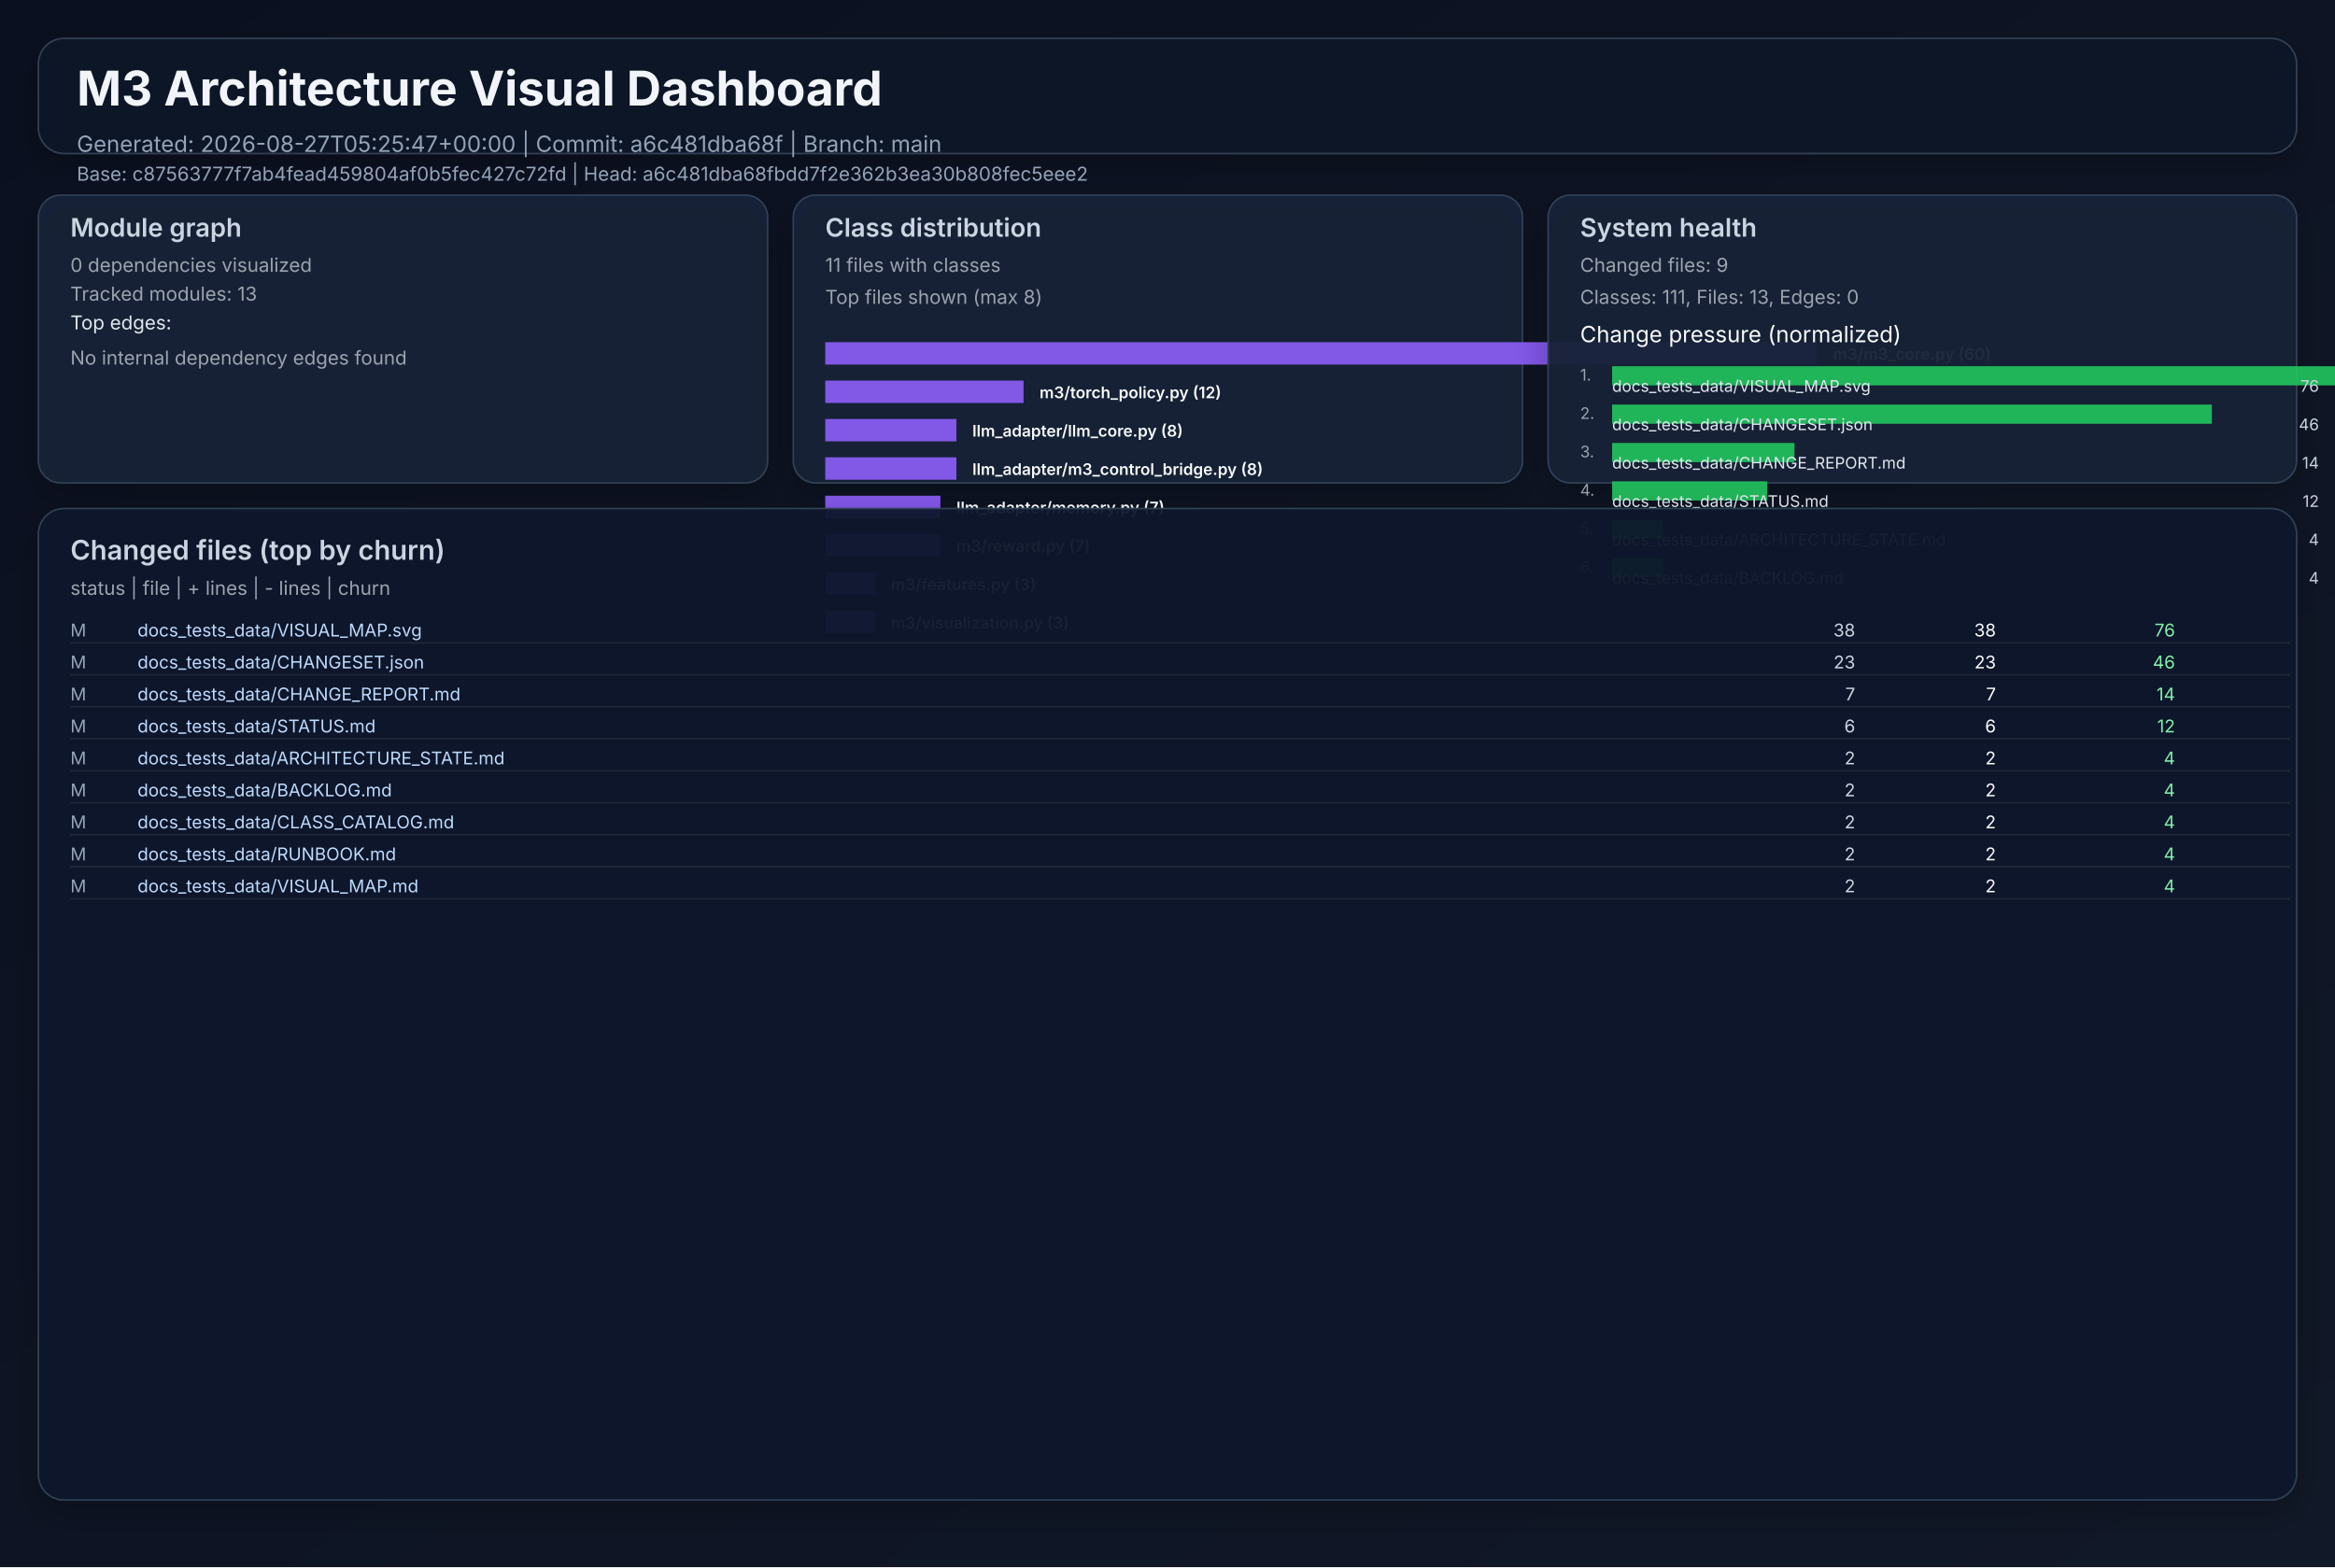
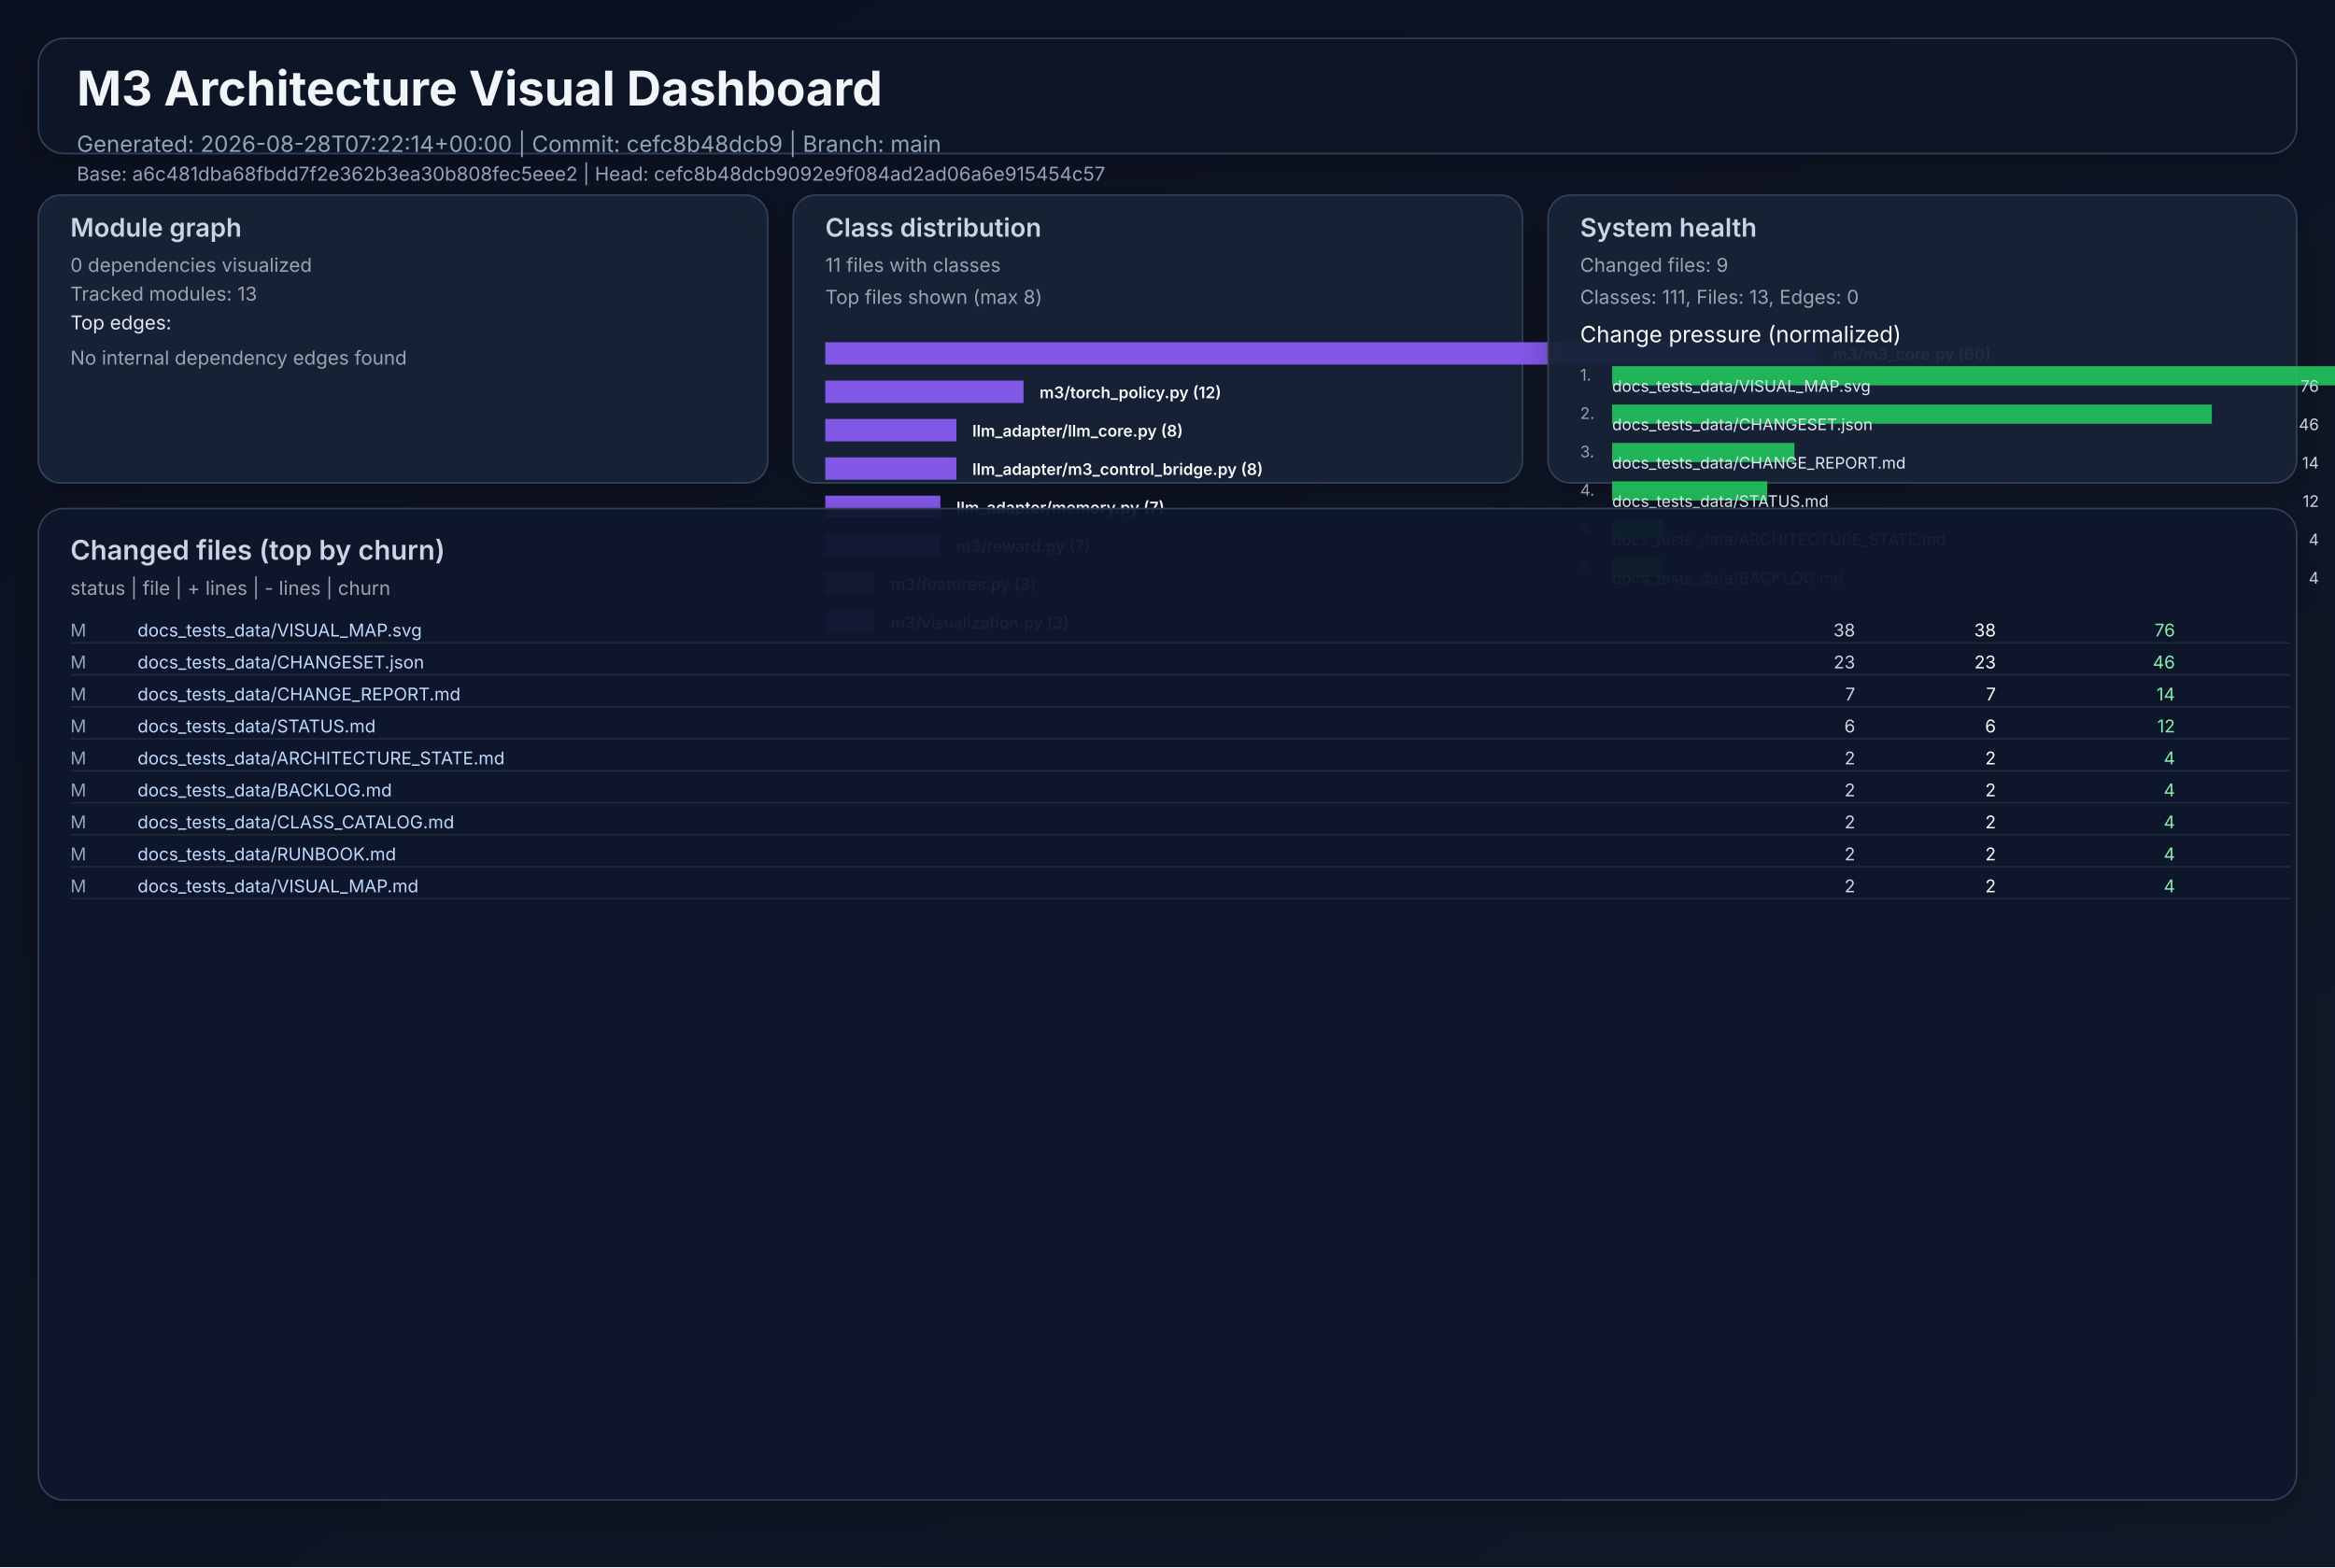
<svg xmlns="http://www.w3.org/2000/svg" width="1460" height="980" viewBox="0 0 1460 980" role="img">
  <defs>
    <linearGradient id="bg" x1="0" y1="0" x2="1" y2="1">
      <stop offset="0%" stop-color="#0b1020" />
      <stop offset="100%" stop-color="#111827" />
    </linearGradient>
    <filter id="cardShadow" x="-20%" y="-20%" width="140%" height="140%">
      <feDropShadow dx="0" dy="8" stdDeviation="10" flood-opacity="0.22" />
    </filter>
  </defs>
  <rect width="1460" height="980" fill="url(#bg)" />
  <g font-family="Inter, Arial, sans-serif">
    <rect x="24" y="24" width="1412" height="72" rx="16" fill="#111827" fill-opacity="0.94" stroke="#334155" stroke-width="1" filter="url(#cardShadow)" />
    <text x="48" y="66" fill="#f1f5f9" font-size="30" font-weight="700">M3 Architecture Visual Dashboard</text>
-     <text x="48" y="95" fill="#94a3b8" font-size="14">Generated: 2026-08-27T05:25:47+00:00  |  Commit: a6c481dba68f  |  Branch: main</text>
-     <text x="48" y="113" fill="#94a3b8" font-size="12">Base: c87563777f7ab4fead459804af0b5fec427c72fd  |  Head: a6c481dba68fbdd7f2e362b3ea30b808fec5eee2</text>
+     <text x="48" y="95" fill="#94a3b8" font-size="14">Generated: 2026-08-28T07:22:14+00:00  |  Commit: cefc8b48dcb9  |  Branch: main</text>
+     <text x="48" y="113" fill="#94a3b8" font-size="12">Base: a6c481dba68fbdd7f2e362b3ea30b808fec5eee2  |  Head: cefc8b48dcb9092e9f084ad2ad06a6e915454c57</text>
    <rect x="24" y="122" width="456" height="180" rx="14" fill="#17223a" fill-opacity="0.94" stroke="#334155" filter="url(#cardShadow)" />
    <text x="44" y="148" fill="#cbd5e1" font-size="16" font-weight="600">Module graph</text>
    <text x="44" y="170" fill="#9ca3af" font-size="12">0 dependencies visualized</text>
    <text x="44" y="188" fill="#9ca3af" font-size="12">Tracked modules: 13</text>
    <text x="44" y="206" fill="#e2e8f0" font-size="12">Top edges:</text>
    <text x="44" y="228" fill="#9ca3af" font-size="12">No internal dependency edges found</text>
    <rect x="496" y="122" width="456" height="180" rx="14" fill="#17223a" fill-opacity="0.94" stroke="#334155" filter="url(#cardShadow)" />
    <text x="516" y="148" fill="#cbd5e1" font-size="16" font-weight="600">Class distribution</text>
    <text x="516" y="170" fill="#9ca3af" font-size="12">11 files with classes</text>
    <text x="516" y="190" fill="#9ca3af" font-size="12">Top files shown (max 8)</text>
    <rect x="516" y="214" width="620" height="14" fill="#8b5cf6" opacity="0.92" />
    <text x="1146" y="225" fill="#f8fafc" font-size="10" font-weight="600">m3/m3_core.py (60)</text>
    <rect x="516" y="238" width="124" height="14" fill="#8b5cf6" opacity="0.92" />
    <text x="650" y="249" fill="#f8fafc" font-size="10" font-weight="600">m3/torch_policy.py (12)</text>
    <rect x="516" y="262" width="82" height="14" fill="#8b5cf6" opacity="0.92" />
    <text x="608" y="273" fill="#f8fafc" font-size="10" font-weight="600">llm_adapter/llm_core.py (8)</text>
    <rect x="516" y="286" width="82" height="14" fill="#8b5cf6" opacity="0.92" />
    <text x="608" y="297" fill="#f8fafc" font-size="10" font-weight="600">llm_adapter/m3_control_bridge.py (8)</text>
    <rect x="516" y="310" width="72" height="14" fill="#8b5cf6" opacity="0.92" />
    <text x="598" y="321" fill="#f8fafc" font-size="10" font-weight="600">llm_adapter/memory.py (7)</text>
    <rect x="516" y="334" width="72" height="14" fill="#8b5cf6" opacity="0.92" />
    <text x="598" y="345" fill="#f8fafc" font-size="10" font-weight="600">m3/reward.py (7)</text>
    <rect x="516" y="358" width="31" height="14" fill="#8b5cf6" opacity="0.92" />
    <text x="557" y="369" fill="#f8fafc" font-size="10" font-weight="600">m3/features.py (3)</text>
    <rect x="516" y="382" width="31" height="14" fill="#8b5cf6" opacity="0.92" />
    <text x="557" y="393" fill="#f8fafc" font-size="10" font-weight="600">m3/visualization.py (3)</text>
    <rect x="968" y="122" width="468" height="180" rx="14" fill="#17223a" fill-opacity="0.94" stroke="#334155" filter="url(#cardShadow)" />
    <text x="988" y="148" fill="#cbd5e1" font-size="16" font-weight="600">System health</text>
    <text x="988" y="170" fill="#9ca3af" font-size="12">Changed files: 9</text>
    <text x="988" y="190" fill="#9ca3af" font-size="12">Classes: 111, Files: 13, Edges: 0</text>
    <text x="988" y="214" fill="#f8fafc" font-size="14">Change pressure (normalized)</text>
    <text x="988" y="238" fill="#9ca3af" font-size="10">1.</text>
    <rect x="1008" y="229" width="620" height="12" fill="#22c55e" opacity="0.9" />
    <text x="1008" y="245" fill="#e2e8f0" font-size="10">docs_tests_data/VISUAL_MAP.svg</text>
    <text x="1450" y="245" fill="#cbd5e1" font-size="10" text-anchor="end">76</text>
    <text x="988" y="262" fill="#9ca3af" font-size="10">2.</text>
    <rect x="1008" y="253" width="375" height="12" fill="#22c55e" opacity="0.9" />
    <text x="1008" y="269" fill="#e2e8f0" font-size="10">docs_tests_data/CHANGESET.json</text>
    <text x="1450" y="269" fill="#cbd5e1" font-size="10" text-anchor="end">46</text>
    <text x="988" y="286" fill="#9ca3af" font-size="10">3.</text>
    <rect x="1008" y="277" width="114" height="12" fill="#22c55e" opacity="0.9" />
    <text x="1008" y="293" fill="#e2e8f0" font-size="10">docs_tests_data/CHANGE_REPORT.md</text>
    <text x="1450" y="293" fill="#cbd5e1" font-size="10" text-anchor="end">14</text>
    <text x="988" y="310" fill="#9ca3af" font-size="10">4.</text>
    <rect x="1008" y="301" width="97" height="12" fill="#22c55e" opacity="0.9" />
    <text x="1008" y="317" fill="#e2e8f0" font-size="10">docs_tests_data/STATUS.md</text>
    <text x="1450" y="317" fill="#cbd5e1" font-size="10" text-anchor="end">12</text>
    <text x="988" y="334" fill="#9ca3af" font-size="10">5.</text>
    <rect x="1008" y="325" width="32" height="12" fill="#22c55e" opacity="0.9" />
    <text x="1008" y="341" fill="#e2e8f0" font-size="10">docs_tests_data/ARCHITECTURE_STATE.md</text>
    <text x="1450" y="341" fill="#cbd5e1" font-size="10" text-anchor="end">4</text>
    <text x="988" y="358" fill="#9ca3af" font-size="10">6.</text>
    <rect x="1008" y="349" width="32" height="12" fill="#22c55e" opacity="0.9" />
    <text x="1008" y="365" fill="#e2e8f0" font-size="10">docs_tests_data/BACKLOG.md</text>
    <text x="1450" y="365" fill="#cbd5e1" font-size="10" text-anchor="end">4</text>
    <rect x="24" y="318" width="1412" height="620" rx="16" fill="#0f172a" fill-opacity="0.94" stroke="#334155" filter="url(#cardShadow)" />
    <text x="44" y="350" fill="#cbd5e1" font-size="17" font-weight="600">Changed files (top by churn)</text>
    <text x="44" y="372" fill="#9ca3af" font-size="12">status  |  file  | + lines  | - lines  | churn</text>
    <text x="44" y="398" fill="#94a3b8" font-size="11"> M</text>
    <text x="86" y="398" fill="#bfdbfe" font-size="11" text-anchor="start">docs_tests_data/VISUAL_MAP.svg</text>
    <text x="1160" y="398" fill="#cbd5e1" font-size="11" text-anchor="end">   38</text>
    <text x="1248" y="398" fill="#f9fafb" font-size="11" text-anchor="end">   38</text>
    <text x="1360" y="398" fill="#86efac" font-size="11" text-anchor="end">    76</text>
    <line x1="44" y1="402" x2="1432" y2="402" stroke="#1f2937" stroke-width="1" />
    <text x="44" y="418" fill="#94a3b8" font-size="11"> M</text>
    <text x="86" y="418" fill="#bfdbfe" font-size="11" text-anchor="start">docs_tests_data/CHANGESET.json</text>
    <text x="1160" y="418" fill="#cbd5e1" font-size="11" text-anchor="end">   23</text>
    <text x="1248" y="418" fill="#f9fafb" font-size="11" text-anchor="end">   23</text>
    <text x="1360" y="418" fill="#86efac" font-size="11" text-anchor="end">    46</text>
    <line x1="44" y1="422" x2="1432" y2="422" stroke="#1f2937" stroke-width="1" />
    <text x="44" y="438" fill="#94a3b8" font-size="11"> M</text>
    <text x="86" y="438" fill="#bfdbfe" font-size="11" text-anchor="start">docs_tests_data/CHANGE_REPORT.md</text>
    <text x="1160" y="438" fill="#cbd5e1" font-size="11" text-anchor="end">    7</text>
    <text x="1248" y="438" fill="#f9fafb" font-size="11" text-anchor="end">    7</text>
    <text x="1360" y="438" fill="#86efac" font-size="11" text-anchor="end">    14</text>
    <line x1="44" y1="442" x2="1432" y2="442" stroke="#1f2937" stroke-width="1" />
    <text x="44" y="458" fill="#94a3b8" font-size="11"> M</text>
    <text x="86" y="458" fill="#bfdbfe" font-size="11" text-anchor="start">docs_tests_data/STATUS.md</text>
    <text x="1160" y="458" fill="#cbd5e1" font-size="11" text-anchor="end">    6</text>
    <text x="1248" y="458" fill="#f9fafb" font-size="11" text-anchor="end">    6</text>
    <text x="1360" y="458" fill="#86efac" font-size="11" text-anchor="end">    12</text>
    <line x1="44" y1="462" x2="1432" y2="462" stroke="#1f2937" stroke-width="1" />
    <text x="44" y="478" fill="#94a3b8" font-size="11"> M</text>
    <text x="86" y="478" fill="#bfdbfe" font-size="11" text-anchor="start">docs_tests_data/ARCHITECTURE_STATE.md</text>
    <text x="1160" y="478" fill="#cbd5e1" font-size="11" text-anchor="end">    2</text>
    <text x="1248" y="478" fill="#f9fafb" font-size="11" text-anchor="end">    2</text>
    <text x="1360" y="478" fill="#86efac" font-size="11" text-anchor="end">     4</text>
    <line x1="44" y1="482" x2="1432" y2="482" stroke="#1f2937" stroke-width="1" />
    <text x="44" y="498" fill="#94a3b8" font-size="11"> M</text>
    <text x="86" y="498" fill="#bfdbfe" font-size="11" text-anchor="start">docs_tests_data/BACKLOG.md</text>
    <text x="1160" y="498" fill="#cbd5e1" font-size="11" text-anchor="end">    2</text>
    <text x="1248" y="498" fill="#f9fafb" font-size="11" text-anchor="end">    2</text>
    <text x="1360" y="498" fill="#86efac" font-size="11" text-anchor="end">     4</text>
    <line x1="44" y1="502" x2="1432" y2="502" stroke="#1f2937" stroke-width="1" />
    <text x="44" y="518" fill="#94a3b8" font-size="11"> M</text>
    <text x="86" y="518" fill="#bfdbfe" font-size="11" text-anchor="start">docs_tests_data/CLASS_CATALOG.md</text>
    <text x="1160" y="518" fill="#cbd5e1" font-size="11" text-anchor="end">    2</text>
    <text x="1248" y="518" fill="#f9fafb" font-size="11" text-anchor="end">    2</text>
    <text x="1360" y="518" fill="#86efac" font-size="11" text-anchor="end">     4</text>
    <line x1="44" y1="522" x2="1432" y2="522" stroke="#1f2937" stroke-width="1" />
    <text x="44" y="538" fill="#94a3b8" font-size="11"> M</text>
    <text x="86" y="538" fill="#bfdbfe" font-size="11" text-anchor="start">docs_tests_data/RUNBOOK.md</text>
    <text x="1160" y="538" fill="#cbd5e1" font-size="11" text-anchor="end">    2</text>
    <text x="1248" y="538" fill="#f9fafb" font-size="11" text-anchor="end">    2</text>
    <text x="1360" y="538" fill="#86efac" font-size="11" text-anchor="end">     4</text>
    <line x1="44" y1="542" x2="1432" y2="542" stroke="#1f2937" stroke-width="1" />
    <text x="44" y="558" fill="#94a3b8" font-size="11"> M</text>
    <text x="86" y="558" fill="#bfdbfe" font-size="11" text-anchor="start">docs_tests_data/VISUAL_MAP.md</text>
    <text x="1160" y="558" fill="#cbd5e1" font-size="11" text-anchor="end">    2</text>
    <text x="1248" y="558" fill="#f9fafb" font-size="11" text-anchor="end">    2</text>
    <text x="1360" y="558" fill="#86efac" font-size="11" text-anchor="end">     4</text>
    <line x1="44" y1="562" x2="1432" y2="562" stroke="#1f2937" stroke-width="1" />
  </g>
</svg>
